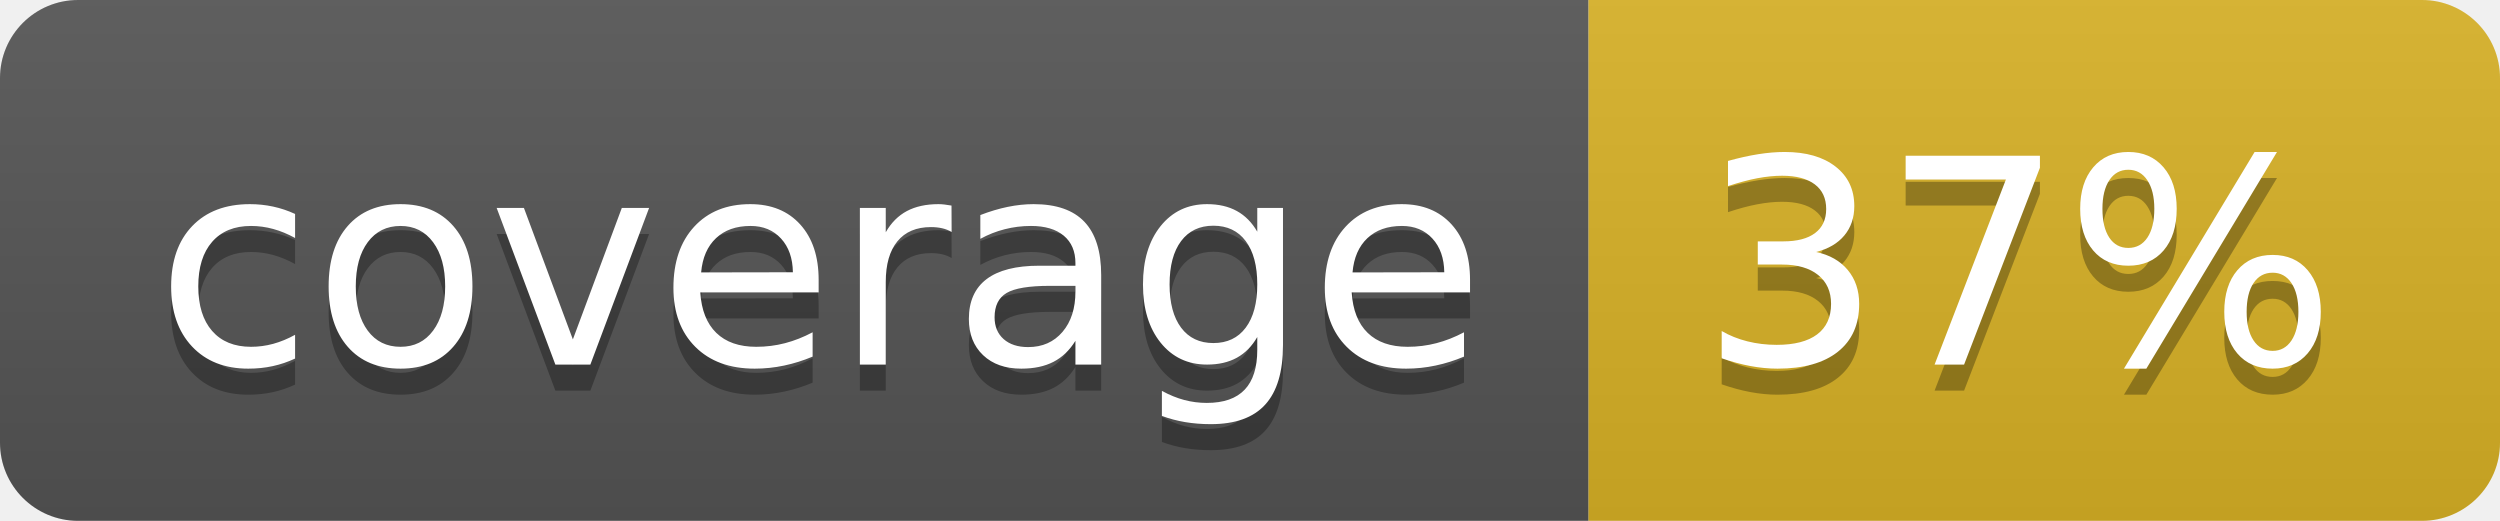
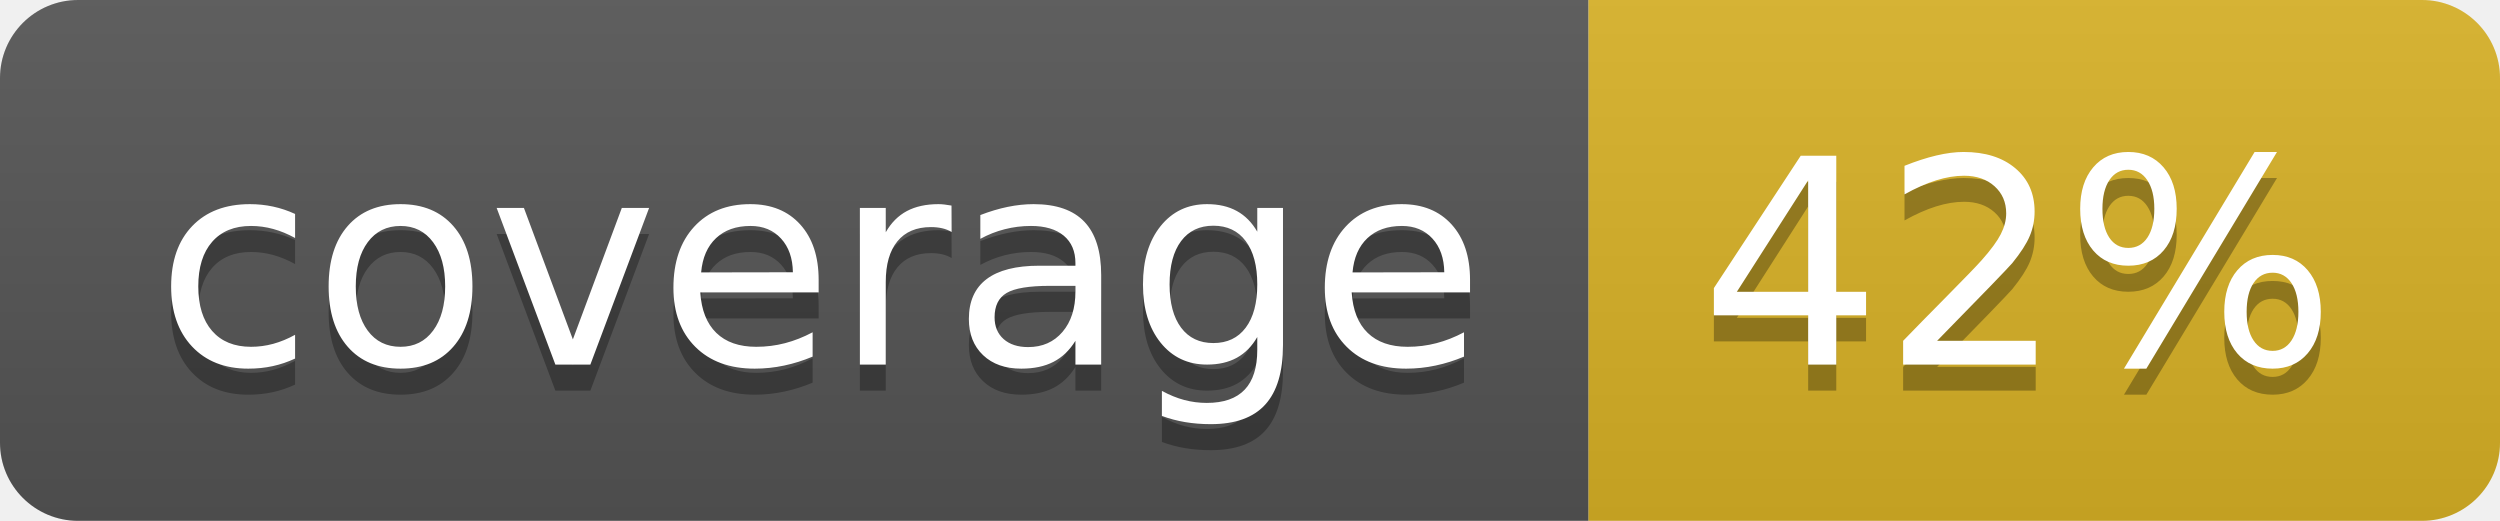
<svg xmlns="http://www.w3.org/2000/svg" width="96" height="20">
  <linearGradient id="b" x2="0" y2="100%">
    <stop offset="0" stop-color="#bbb" stop-opacity=".1" />
    <stop offset="1" stop-opacity=".1" />
  </linearGradient>
  <clipPath id="a">
    <rect width="96" height="20" rx="3" fill="#fff" />
  </clipPath>
  <g clip-path="url(#a)">
    <path fill="#555" d="M0 0h61v20H0z" />
    <path fill="#D9B226" d="M61 0h35v20H61z" />
    <path fill="url(#b)" d="M0 0h96v20H0z" />
  </g>
  <g fill="#fff" text-anchor="middle" font-family="DejaVu Sans,Verdana,Geneva,sans-serif" font-size="110">
    <text x="315" y="150" fill="#010101" fill-opacity=".3" transform="scale(.1)" textLength="510">coverage</text>
    <text x="315" y="140" transform="scale(.1)" textLength="510">coverage</text>
-     <text x="775" y="150" fill="#010101" fill-opacity=".3" transform="scale(.1)" textLength="250">37%</text>
-     <text x="775" y="140" transform="scale(.1)" textLength="250">37%</text>
+     <text x="775" y="150" fill="#010101" fill-opacity=".3" transform="scale(.1)" textLength="250">42%</text>
+     <text x="775" y="140" transform="scale(.1)" textLength="250">42%</text>
  </g>
</svg>
